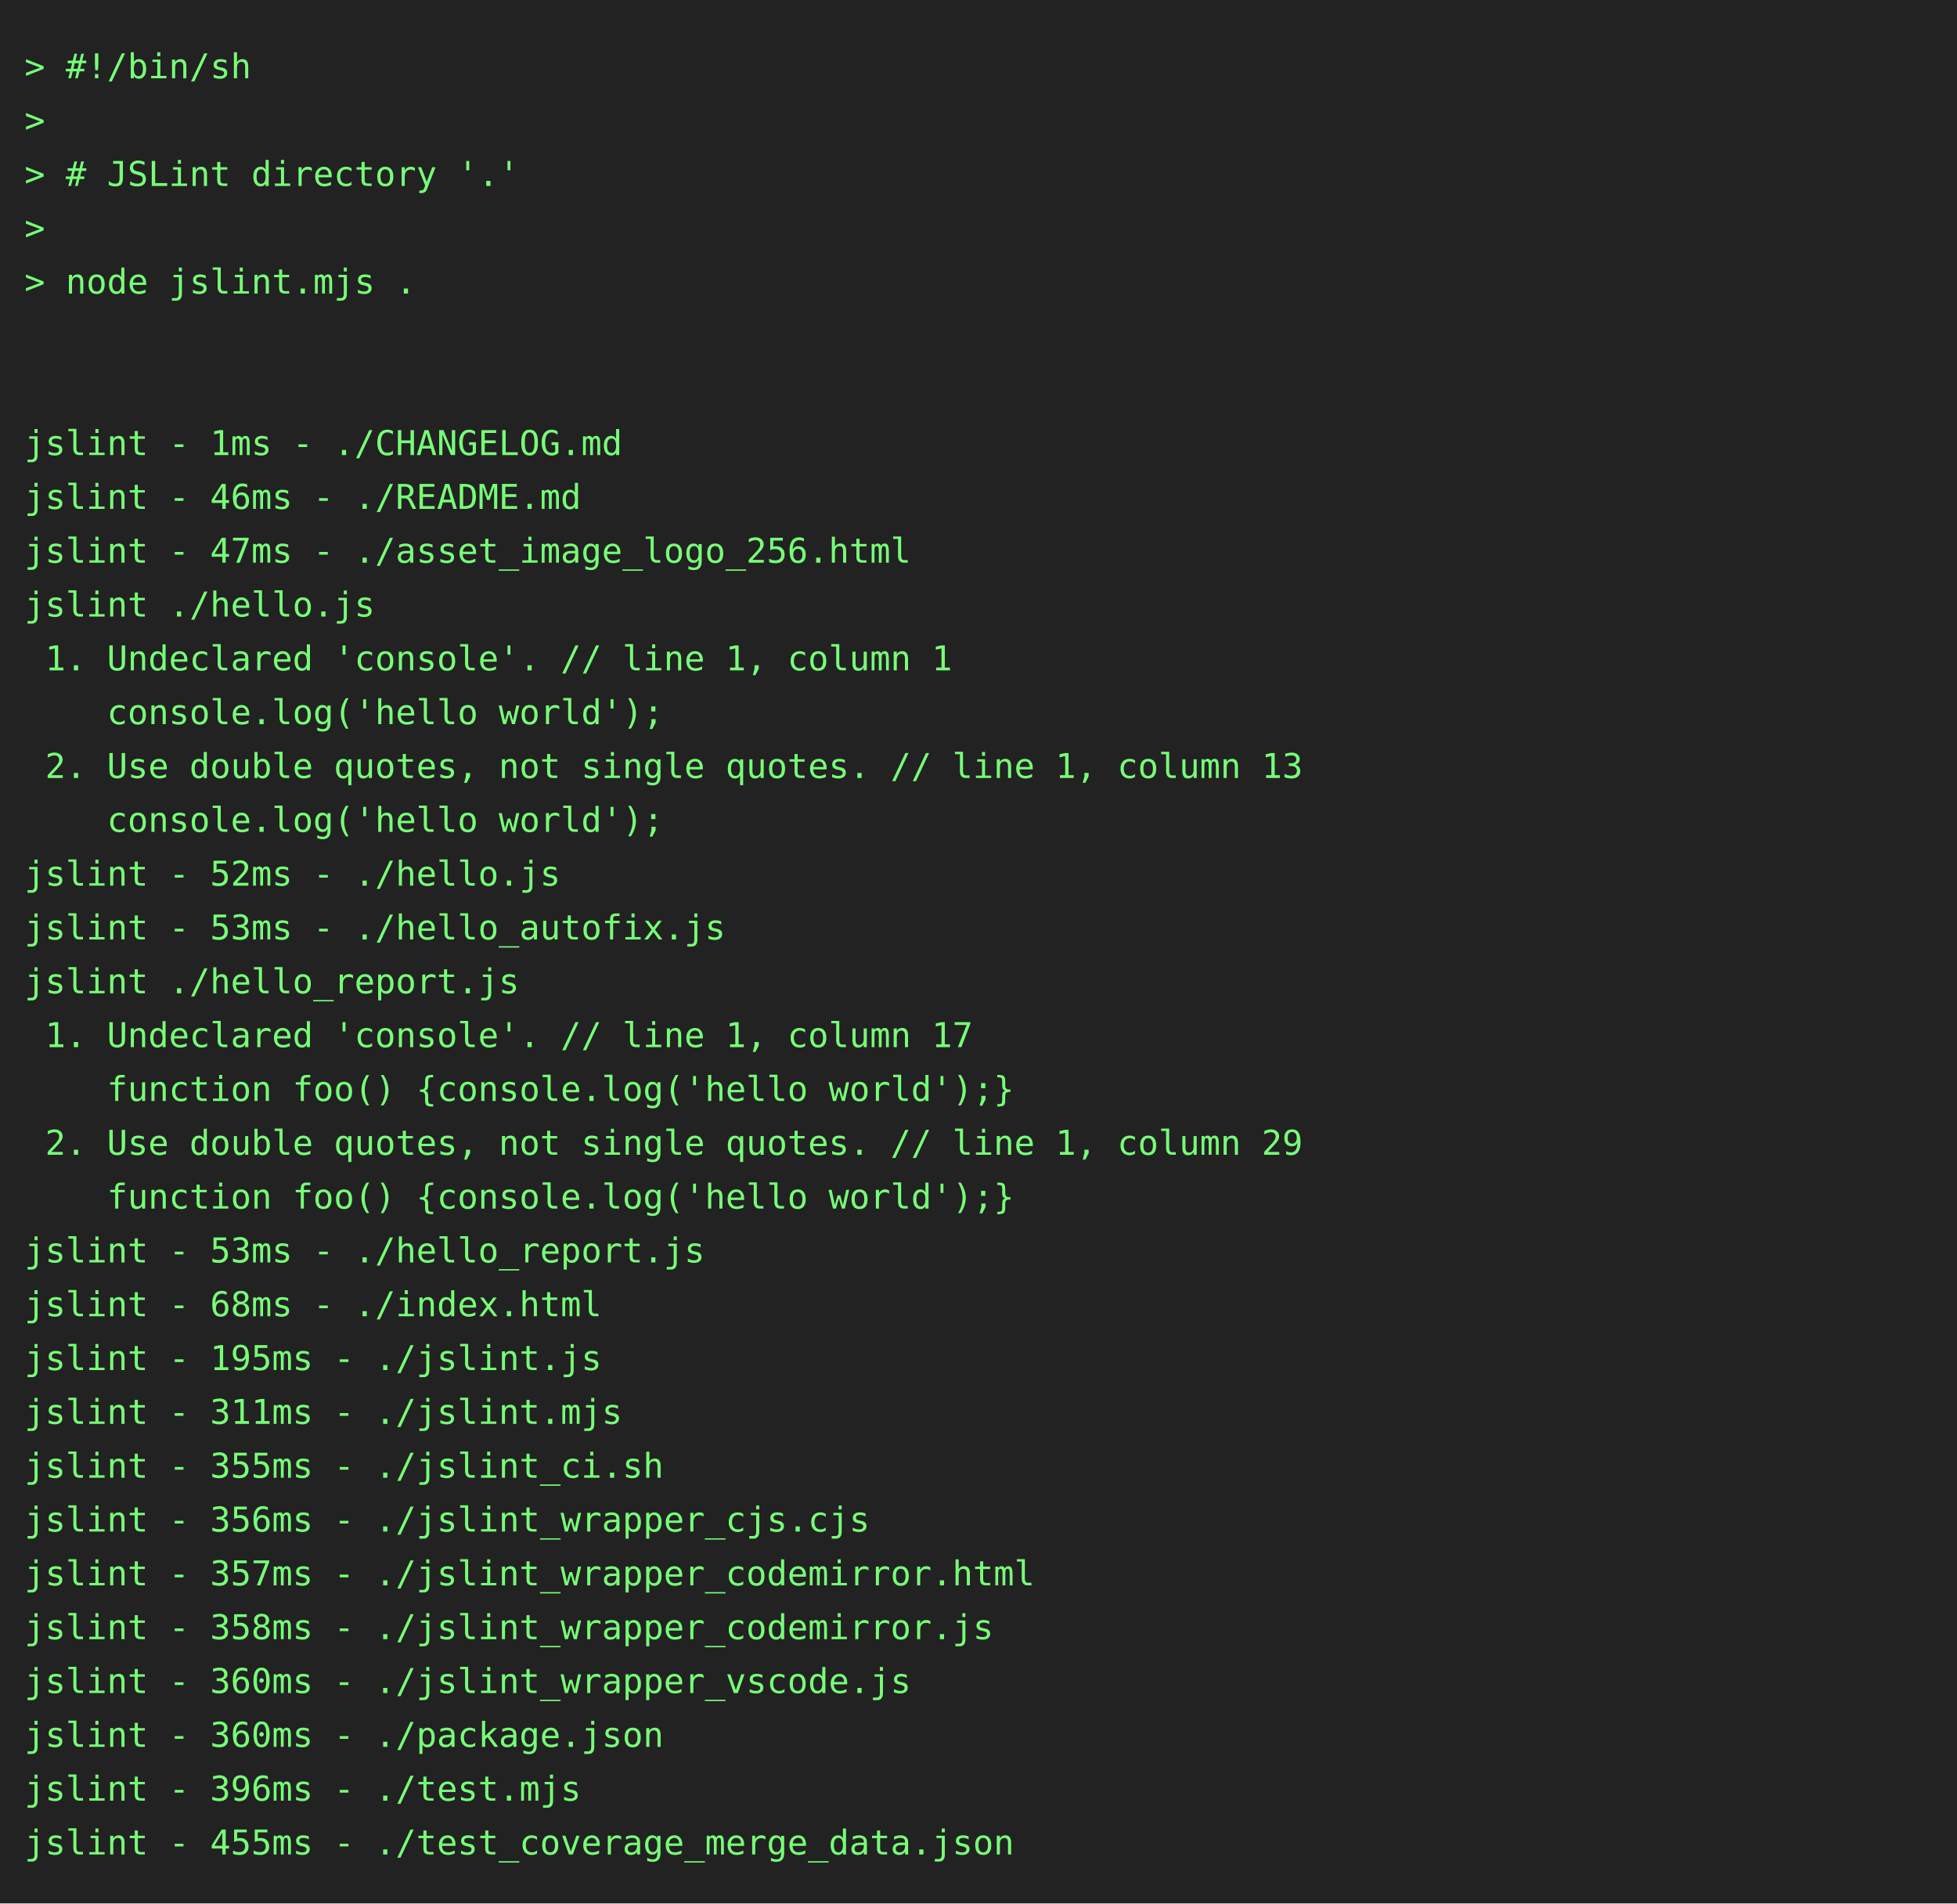
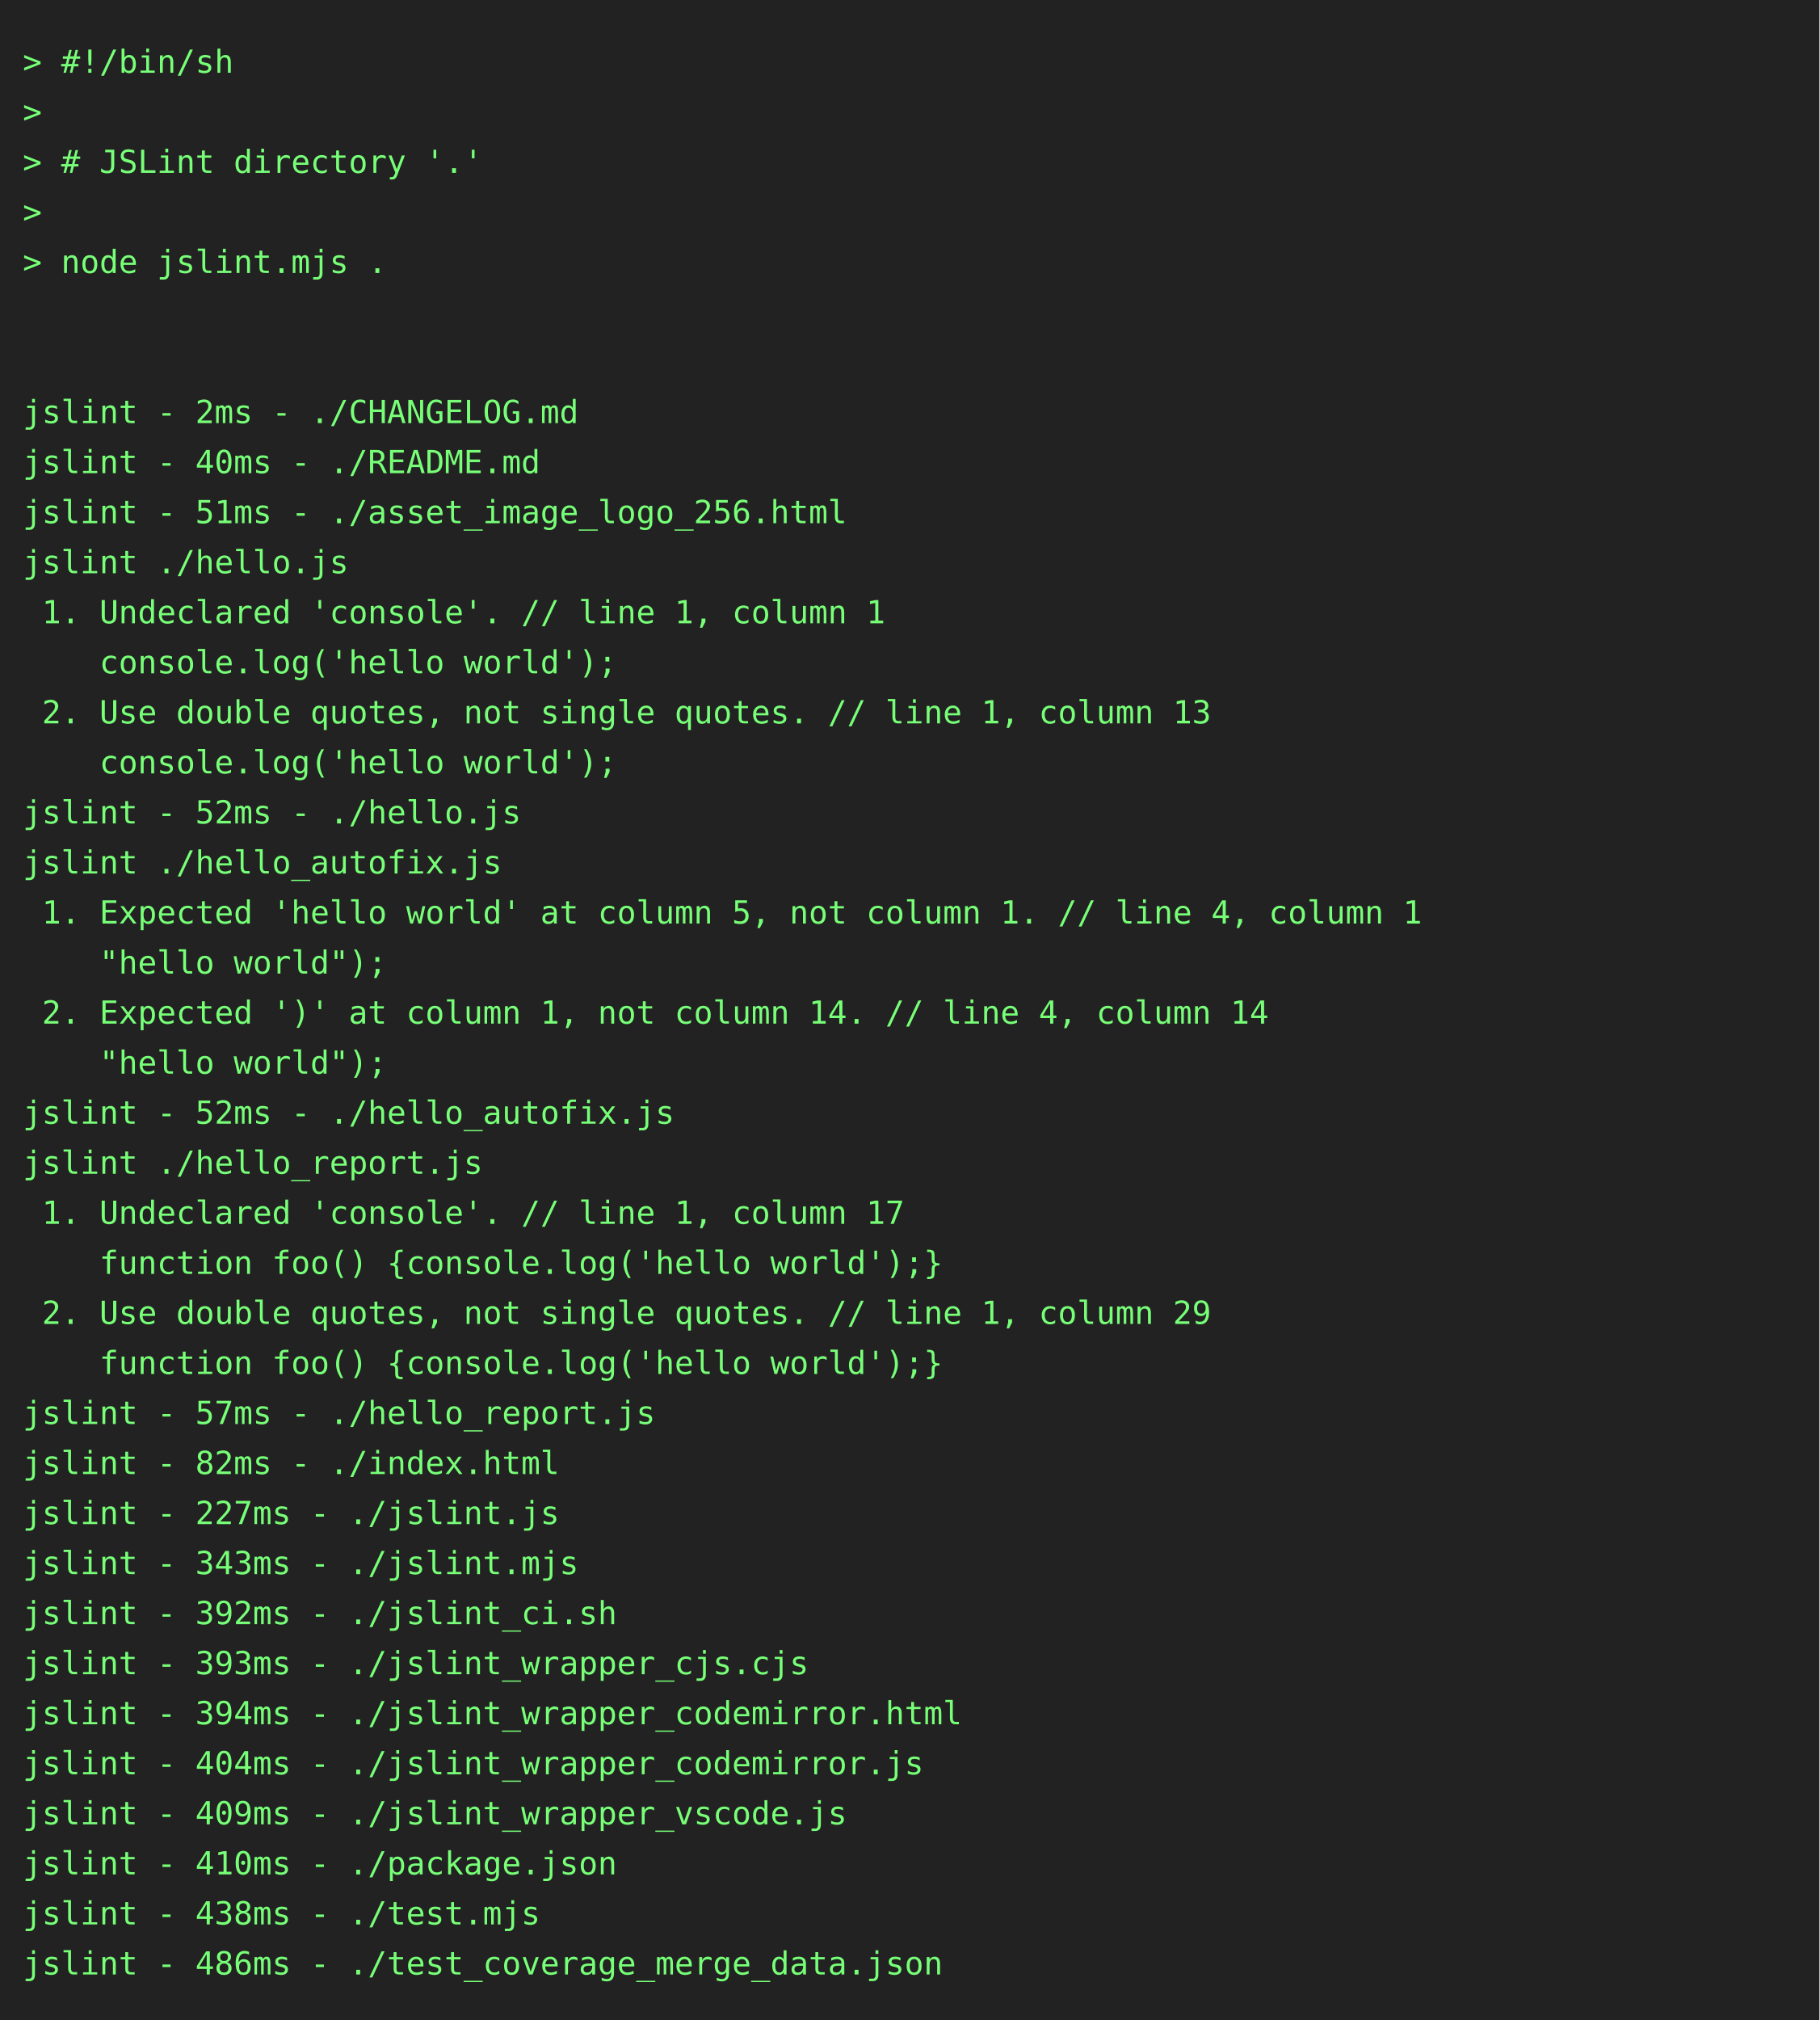
- <svg xmlns="http://www.w3.org/2000/svg" height="778" width="800">
-   <rect height="778" fill="#222" width="800" />
+ <svg xmlns="http://www.w3.org/2000/svg" height="888" width="800">
+   <rect height="888" fill="#222" width="800" />
  <text fill="#7f7" font-family="consolas, menlo, monospace" font-size="14" xml:space="preserve">
    <tspan lengthAdjust="spacingAndGlyphs" textLength="768" x="10" y="32">&gt; #!/bin/sh                                                                                      </tspan>
    <tspan lengthAdjust="spacingAndGlyphs" textLength="768" x="10" y="54">&gt;                                                                                                </tspan>
    <tspan lengthAdjust="spacingAndGlyphs" textLength="768" x="10" y="76">&gt; # JSLint directory '.'                                                                         </tspan>
    <tspan lengthAdjust="spacingAndGlyphs" textLength="768" x="10" y="98">&gt;                                                                                                </tspan>
    <tspan lengthAdjust="spacingAndGlyphs" textLength="768" x="10" y="120">&gt; node jslint.mjs .                                                                              </tspan>
    <tspan lengthAdjust="spacingAndGlyphs" textLength="768" x="10" y="142">                                                                                                 </tspan>
    <tspan lengthAdjust="spacingAndGlyphs" textLength="768" x="10" y="164">                                                                                                 </tspan>
-     <tspan lengthAdjust="spacingAndGlyphs" textLength="768" x="10" y="186">jslint - 1ms - ./CHANGELOG.md                                                                    </tspan>
-     <tspan lengthAdjust="spacingAndGlyphs" textLength="768" x="10" y="208">jslint - 46ms - ./README.md                                                                      </tspan>
-     <tspan lengthAdjust="spacingAndGlyphs" textLength="768" x="10" y="230">jslint - 47ms - ./asset_image_logo_256.html                                                      </tspan>
+     <tspan lengthAdjust="spacingAndGlyphs" textLength="768" x="10" y="186">jslint - 2ms - ./CHANGELOG.md                                                                    </tspan>
+     <tspan lengthAdjust="spacingAndGlyphs" textLength="768" x="10" y="208">jslint - 40ms - ./README.md                                                                      </tspan>
+     <tspan lengthAdjust="spacingAndGlyphs" textLength="768" x="10" y="230">jslint - 51ms - ./asset_image_logo_256.html                                                      </tspan>
    <tspan lengthAdjust="spacingAndGlyphs" textLength="768" x="10" y="252">jslint ./hello.js                                                                                </tspan>
    <tspan lengthAdjust="spacingAndGlyphs" textLength="768" x="10" y="274"> 1. Undeclared 'console'. // line 1, column 1                                                    </tspan>
    <tspan lengthAdjust="spacingAndGlyphs" textLength="768" x="10" y="296">    console.log('hello world');                                                                  </tspan>
    <tspan lengthAdjust="spacingAndGlyphs" textLength="768" x="10" y="318"> 2. Use double quotes, not single quotes. // line 1, column 13                                   </tspan>
    <tspan lengthAdjust="spacingAndGlyphs" textLength="768" x="10" y="340">    console.log('hello world');                                                                  </tspan>
    <tspan lengthAdjust="spacingAndGlyphs" textLength="768" x="10" y="362">jslint - 52ms - ./hello.js                                                                       </tspan>
-     <tspan lengthAdjust="spacingAndGlyphs" textLength="768" x="10" y="384">jslint - 53ms - ./hello_autofix.js                                                               </tspan>
-     <tspan lengthAdjust="spacingAndGlyphs" textLength="768" x="10" y="406">jslint ./hello_report.js                                                                         </tspan>
-     <tspan lengthAdjust="spacingAndGlyphs" textLength="768" x="10" y="428"> 1. Undeclared 'console'. // line 1, column 17                                                   </tspan>
-     <tspan lengthAdjust="spacingAndGlyphs" textLength="768" x="10" y="450">    function foo() {console.log('hello world');}                                                 </tspan>
-     <tspan lengthAdjust="spacingAndGlyphs" textLength="768" x="10" y="472"> 2. Use double quotes, not single quotes. // line 1, column 29                                   </tspan>
-     <tspan lengthAdjust="spacingAndGlyphs" textLength="768" x="10" y="494">    function foo() {console.log('hello world');}                                                 </tspan>
-     <tspan lengthAdjust="spacingAndGlyphs" textLength="768" x="10" y="516">jslint - 53ms - ./hello_report.js                                                                </tspan>
-     <tspan lengthAdjust="spacingAndGlyphs" textLength="768" x="10" y="538">jslint - 68ms - ./index.html                                                                     </tspan>
-     <tspan lengthAdjust="spacingAndGlyphs" textLength="768" x="10" y="560">jslint - 195ms - ./jslint.js                                                                     </tspan>
-     <tspan lengthAdjust="spacingAndGlyphs" textLength="768" x="10" y="582">jslint - 311ms - ./jslint.mjs                                                                    </tspan>
-     <tspan lengthAdjust="spacingAndGlyphs" textLength="768" x="10" y="604">jslint - 355ms - ./jslint_ci.sh                                                                  </tspan>
-     <tspan lengthAdjust="spacingAndGlyphs" textLength="768" x="10" y="626">jslint - 356ms - ./jslint_wrapper_cjs.cjs                                                        </tspan>
-     <tspan lengthAdjust="spacingAndGlyphs" textLength="768" x="10" y="648">jslint - 357ms - ./jslint_wrapper_codemirror.html                                                </tspan>
-     <tspan lengthAdjust="spacingAndGlyphs" textLength="768" x="10" y="670">jslint - 358ms - ./jslint_wrapper_codemirror.js                                                  </tspan>
-     <tspan lengthAdjust="spacingAndGlyphs" textLength="768" x="10" y="692">jslint - 360ms - ./jslint_wrapper_vscode.js                                                      </tspan>
-     <tspan lengthAdjust="spacingAndGlyphs" textLength="768" x="10" y="714">jslint - 360ms - ./package.json                                                                  </tspan>
-     <tspan lengthAdjust="spacingAndGlyphs" textLength="768" x="10" y="736">jslint - 396ms - ./test.mjs                                                                      </tspan>
-     <tspan lengthAdjust="spacingAndGlyphs" textLength="768" x="10" y="758">jslint - 455ms - ./test_coverage_merge_data.json                                                 </tspan>
+     <tspan lengthAdjust="spacingAndGlyphs" textLength="768" x="10" y="384">jslint ./hello_autofix.js                                                                        </tspan>
+     <tspan lengthAdjust="spacingAndGlyphs" textLength="768" x="10" y="406"> 1. Expected 'hello world' at column 5, not column 1. // line 4, column 1                        </tspan>
+     <tspan lengthAdjust="spacingAndGlyphs" textLength="768" x="10" y="428">    "hello world");                                                                              </tspan>
+     <tspan lengthAdjust="spacingAndGlyphs" textLength="768" x="10" y="450"> 2. Expected ')' at column 1, not column 14. // line 4, column 14                                </tspan>
+     <tspan lengthAdjust="spacingAndGlyphs" textLength="768" x="10" y="472">    "hello world");                                                                              </tspan>
+     <tspan lengthAdjust="spacingAndGlyphs" textLength="768" x="10" y="494">jslint - 52ms - ./hello_autofix.js                                                               </tspan>
+     <tspan lengthAdjust="spacingAndGlyphs" textLength="768" x="10" y="516">jslint ./hello_report.js                                                                         </tspan>
+     <tspan lengthAdjust="spacingAndGlyphs" textLength="768" x="10" y="538"> 1. Undeclared 'console'. // line 1, column 17                                                   </tspan>
+     <tspan lengthAdjust="spacingAndGlyphs" textLength="768" x="10" y="560">    function foo() {console.log('hello world');}                                                 </tspan>
+     <tspan lengthAdjust="spacingAndGlyphs" textLength="768" x="10" y="582"> 2. Use double quotes, not single quotes. // line 1, column 29                                   </tspan>
+     <tspan lengthAdjust="spacingAndGlyphs" textLength="768" x="10" y="604">    function foo() {console.log('hello world');}                                                 </tspan>
+     <tspan lengthAdjust="spacingAndGlyphs" textLength="768" x="10" y="626">jslint - 57ms - ./hello_report.js                                                                </tspan>
+     <tspan lengthAdjust="spacingAndGlyphs" textLength="768" x="10" y="648">jslint - 82ms - ./index.html                                                                     </tspan>
+     <tspan lengthAdjust="spacingAndGlyphs" textLength="768" x="10" y="670">jslint - 227ms - ./jslint.js                                                                     </tspan>
+     <tspan lengthAdjust="spacingAndGlyphs" textLength="768" x="10" y="692">jslint - 343ms - ./jslint.mjs                                                                    </tspan>
+     <tspan lengthAdjust="spacingAndGlyphs" textLength="768" x="10" y="714">jslint - 392ms - ./jslint_ci.sh                                                                  </tspan>
+     <tspan lengthAdjust="spacingAndGlyphs" textLength="768" x="10" y="736">jslint - 393ms - ./jslint_wrapper_cjs.cjs                                                        </tspan>
+     <tspan lengthAdjust="spacingAndGlyphs" textLength="768" x="10" y="758">jslint - 394ms - ./jslint_wrapper_codemirror.html                                                </tspan>
+     <tspan lengthAdjust="spacingAndGlyphs" textLength="768" x="10" y="780">jslint - 404ms - ./jslint_wrapper_codemirror.js                                                  </tspan>
+     <tspan lengthAdjust="spacingAndGlyphs" textLength="768" x="10" y="802">jslint - 409ms - ./jslint_wrapper_vscode.js                                                      </tspan>
+     <tspan lengthAdjust="spacingAndGlyphs" textLength="768" x="10" y="824">jslint - 410ms - ./package.json                                                                  </tspan>
+     <tspan lengthAdjust="spacingAndGlyphs" textLength="768" x="10" y="846">jslint - 438ms - ./test.mjs                                                                      </tspan>
+     <tspan lengthAdjust="spacingAndGlyphs" textLength="768" x="10" y="868">jslint - 486ms - ./test_coverage_merge_data.json                                                 </tspan>
  </text>
</svg>
